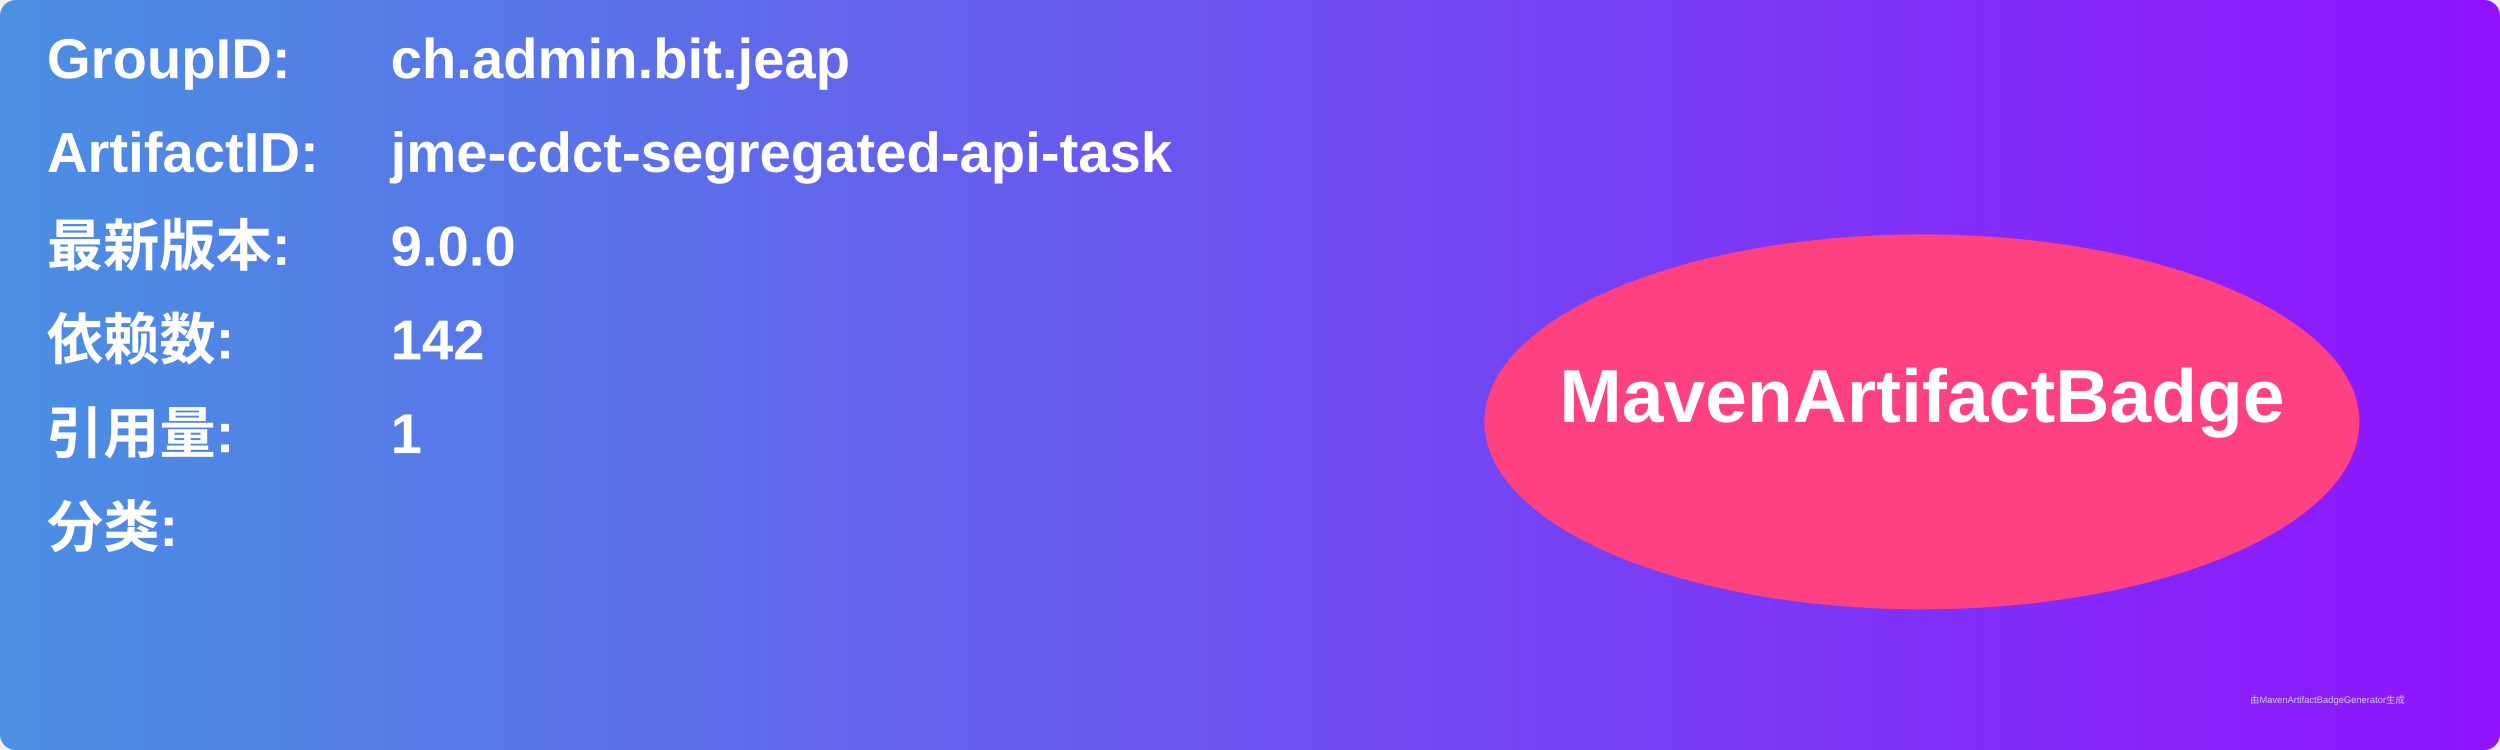
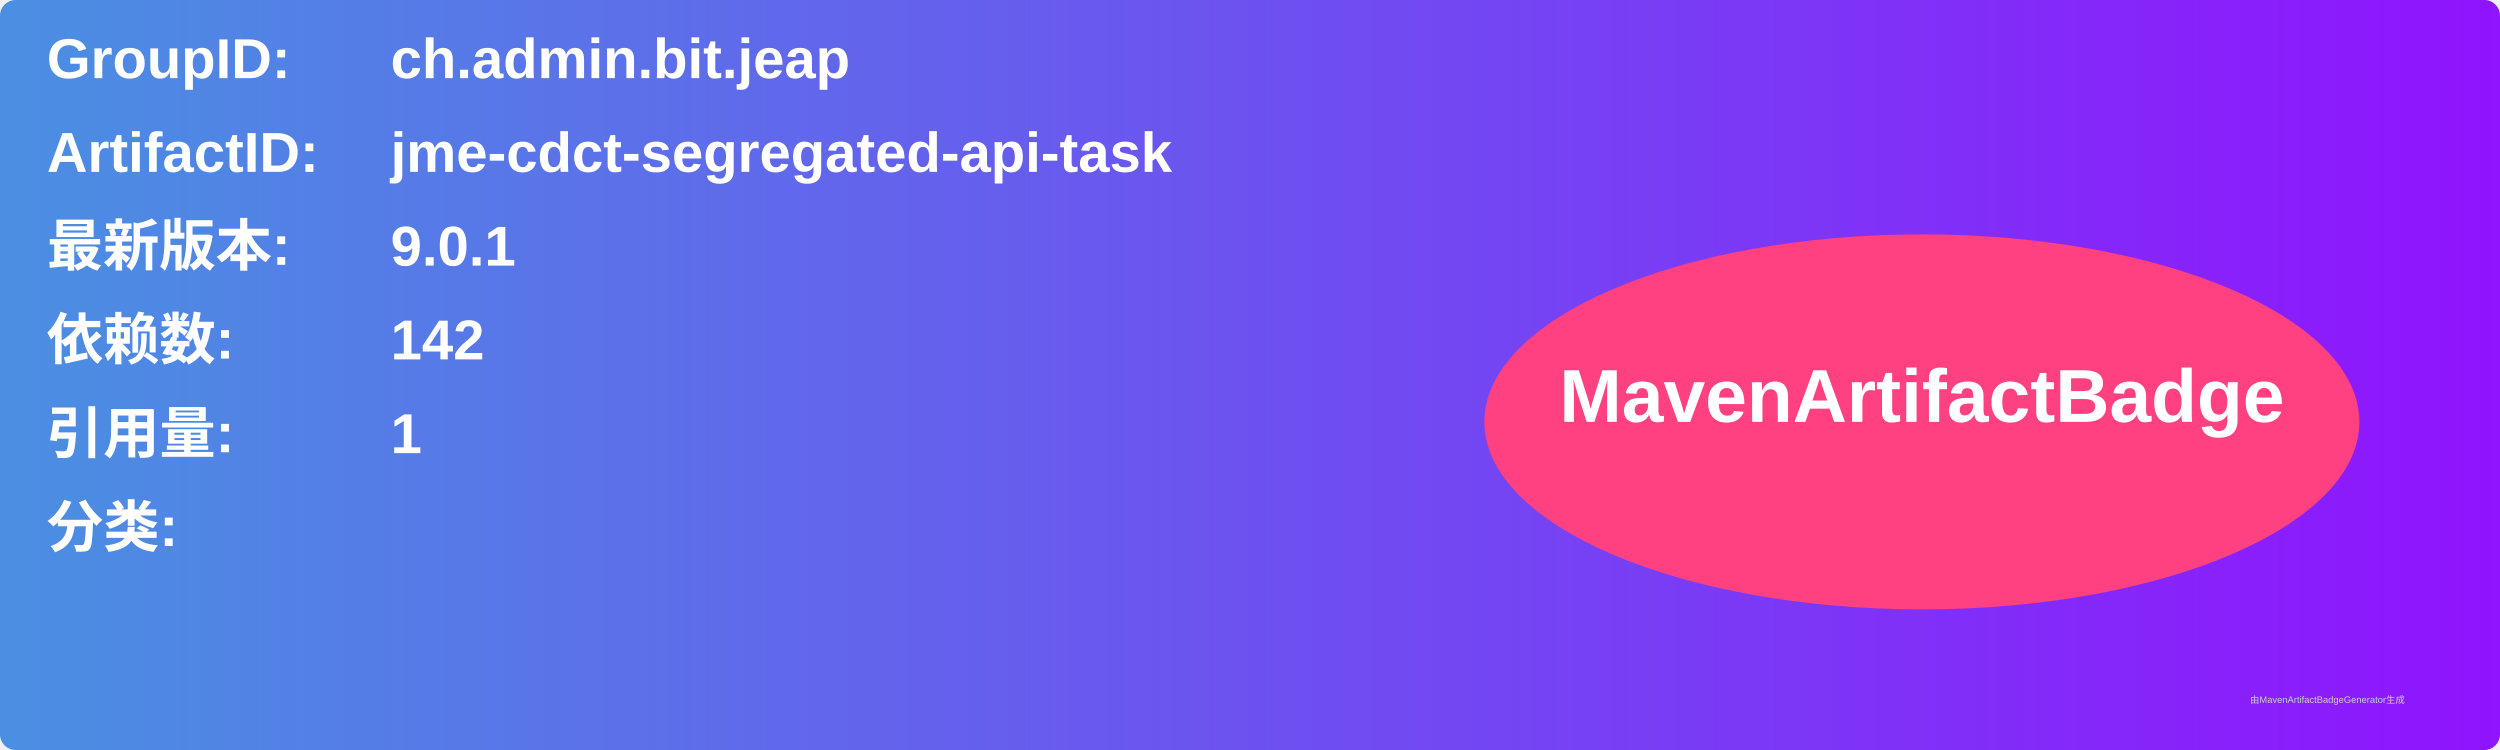
<svg xmlns="http://www.w3.org/2000/svg" width="800" height="240" viewBox="0 0 800 240">
  <linearGradient id="grad" x1="0%" y1="0%" x2="100%" y2="0%">
    <stop offset="0%" stop-color="#4a90e2" />
    <stop offset="100%" stop-color="#9013fe" />
  </linearGradient>
  <rect width="100%" height="100%" rx="5" ry="5" fill="url(#grad)" />
  <g transform="translate(15, 15)">
    <text x="0" y="10" font-family="Arial" font-size="18" fill="white" font-weight="bold" width="260">GroupID:</text>
    <text x="110" y="10" font-family="Arial" font-size="18" fill="white" font-weight="bold" width="460">ch.admin.bit.jeap</text>
    <text x="0" y="40" font-family="Arial" font-size="18" fill="white" font-weight="bold" width="260">ArtifactID:</text>
    <text x="110" y="40" font-family="Arial" font-size="18" fill="white" font-weight="bold" width="460">jme-cdct-segregated-api-task</text>
    <text x="0" y="70" font-family="Arial" font-size="18" fill="white" font-weight="bold">最新版本:</text>
    <text x="110" y="70" font-family="Arial" font-size="18" fill="white" font-weight="bold">
-       <tspan font-weight="bold">9.0.0</tspan>
+       <tspan font-weight="bold">9.0.1</tspan>
    </text>
    <text x="0" y="100" font-family="Arial" font-size="18" fill="white" font-weight="bold">依赖数: </text>
    <text x="110" y="100" font-family="Arial" font-size="18" fill="white">
      <tspan font-weight="bold">142</tspan>
    </text>
    <text x="0" y="130" font-family="Arial" font-size="18" fill="white" font-weight="bold">引用量: </text>
    <text x="110" y="130" font-family="Arial" font-size="18" fill="white">
      <tspan font-weight="bold">1</tspan>
    </text>
    <text x="0" y="160" font-family="Arial" font-size="18" fill="white" font-weight="bold">分类:</text>
    <text x="10" y="190" font-family="Arial" font-size="10" fill="white">
      <tspan font-weight="bold" />
    </text>
    <ellipse cx="600" cy="120" rx="140" ry="60" fill="#ff4081" />
    <text x="600" y="120" text-anchor="middle" font-family="Arial" font-size="24" fill="white" font-weight="bold">MavenArtifactBadge</text>
  </g>
  <text x="720" y="225" font-family="Arial" font-size="3" fill="#d0d0d0">由MavenArtifactBadgeGenerator生成</text>
</svg>
